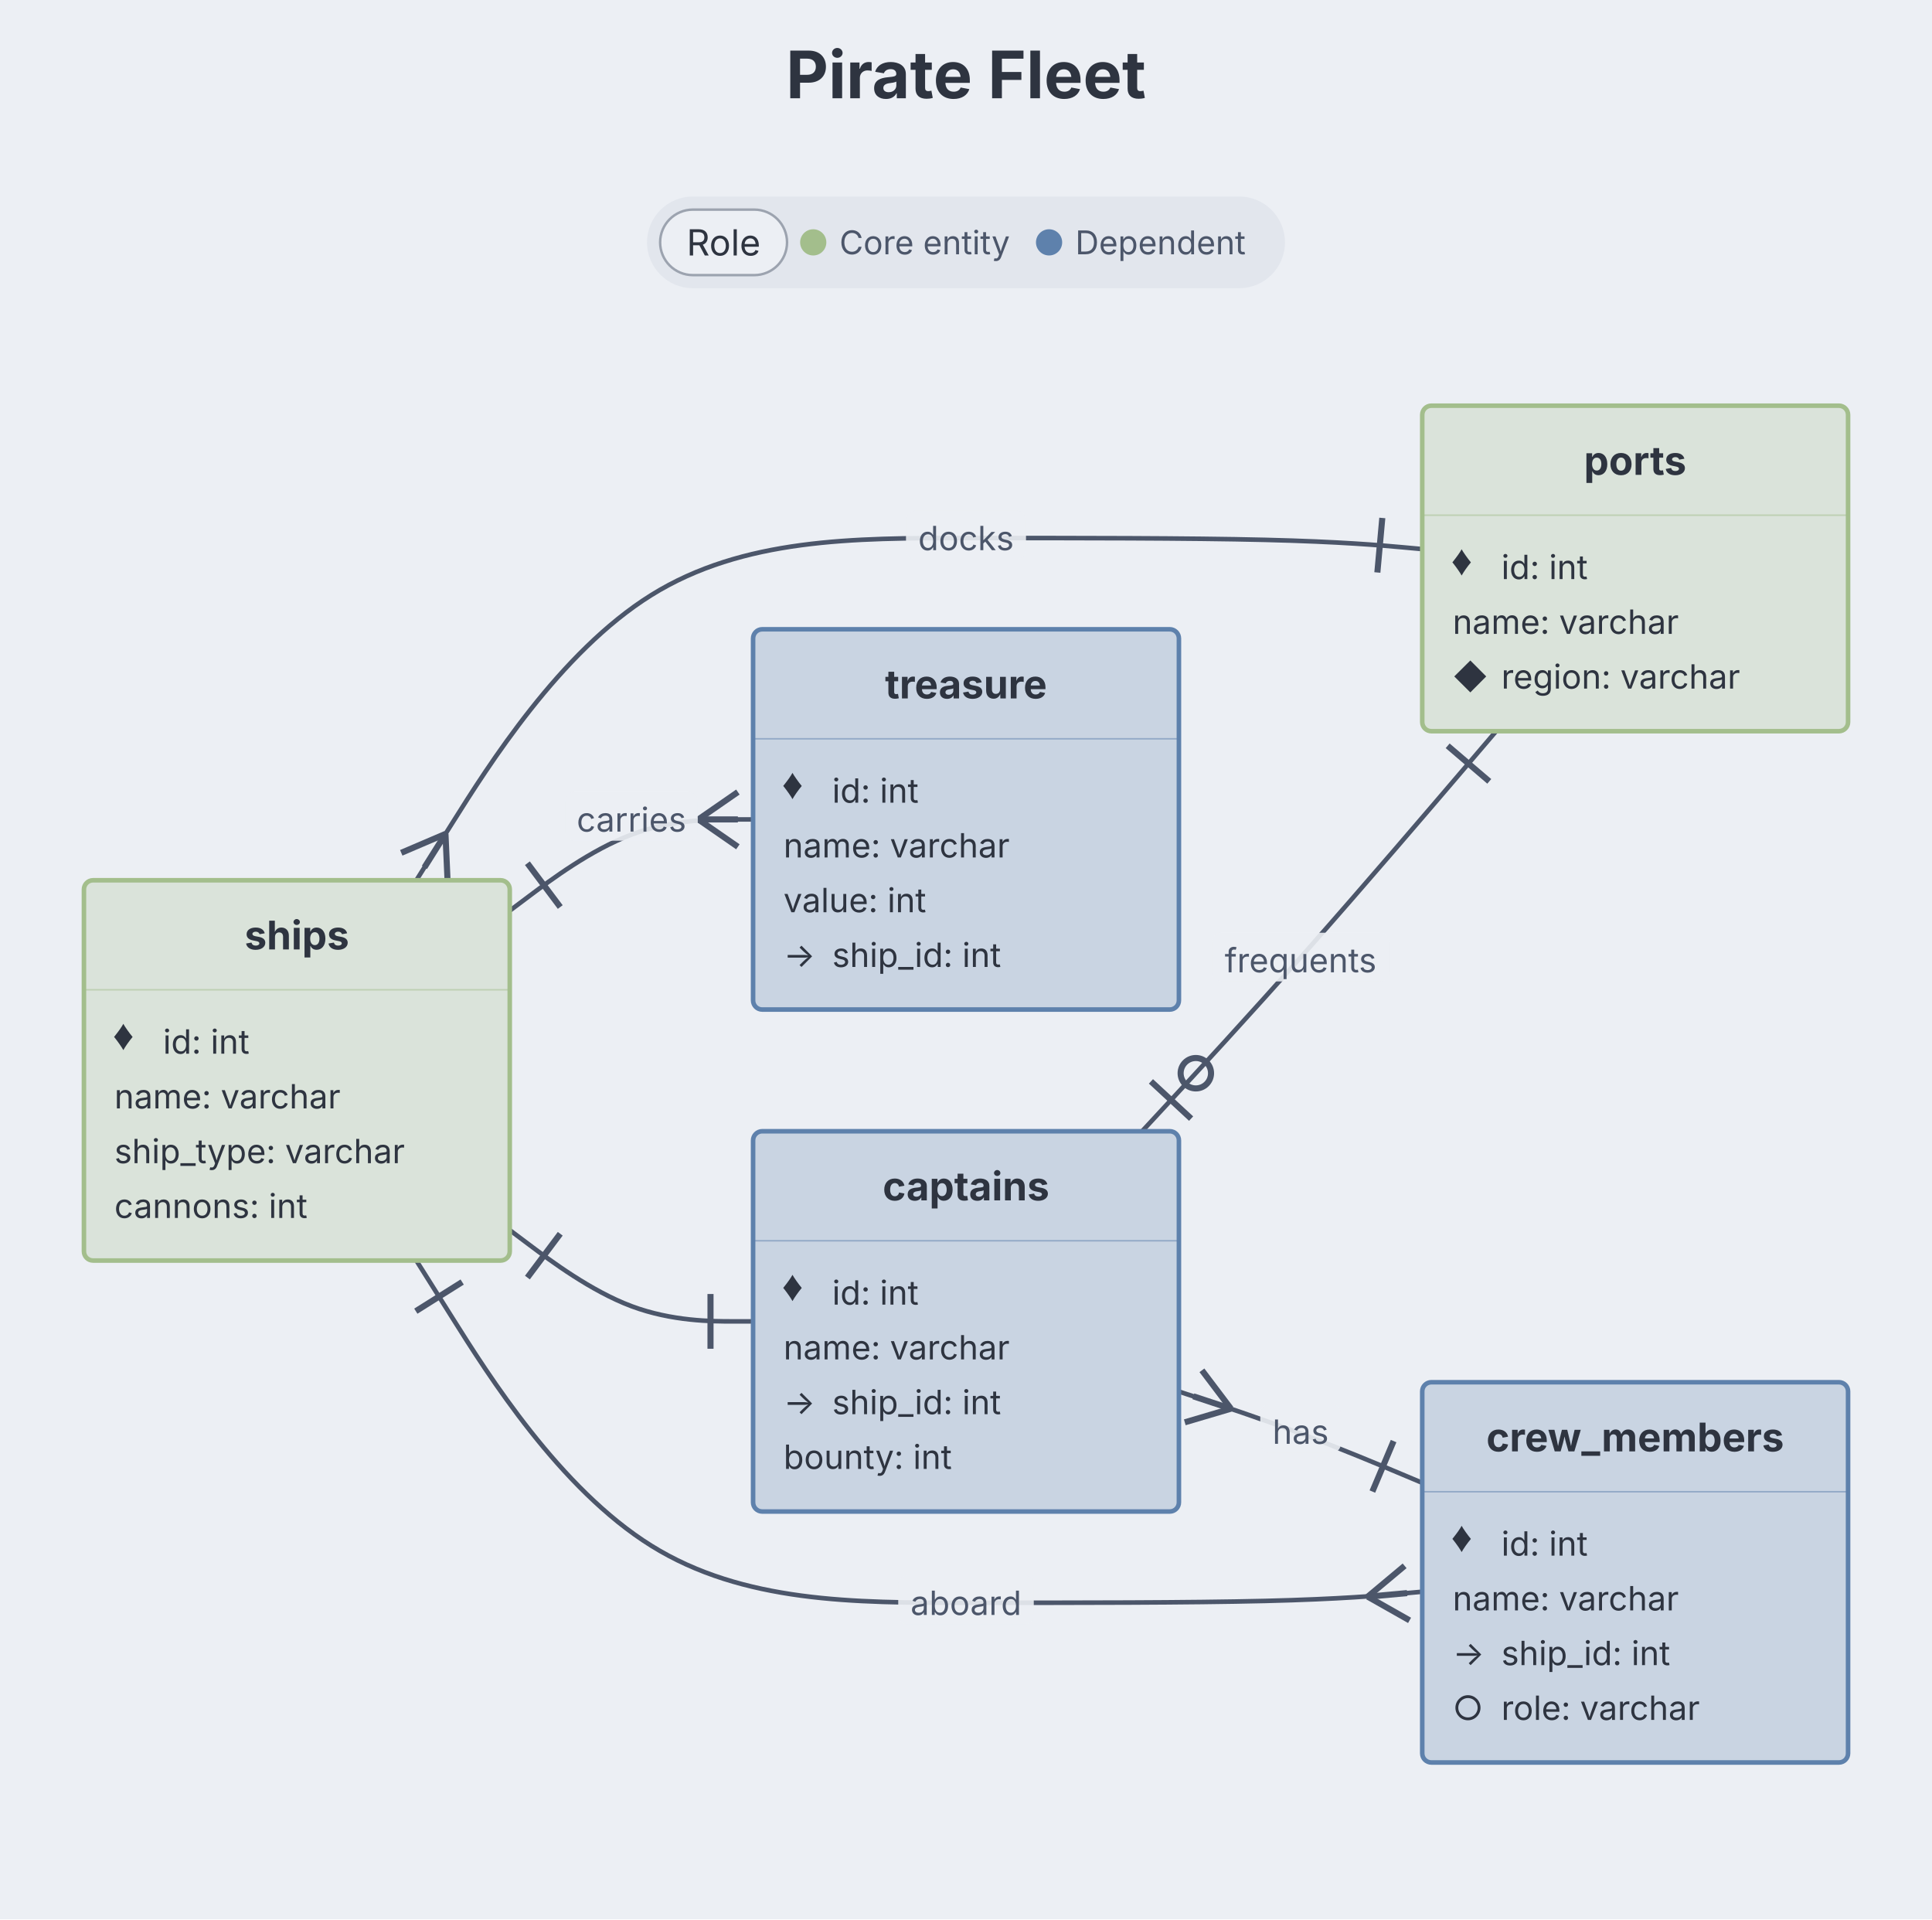
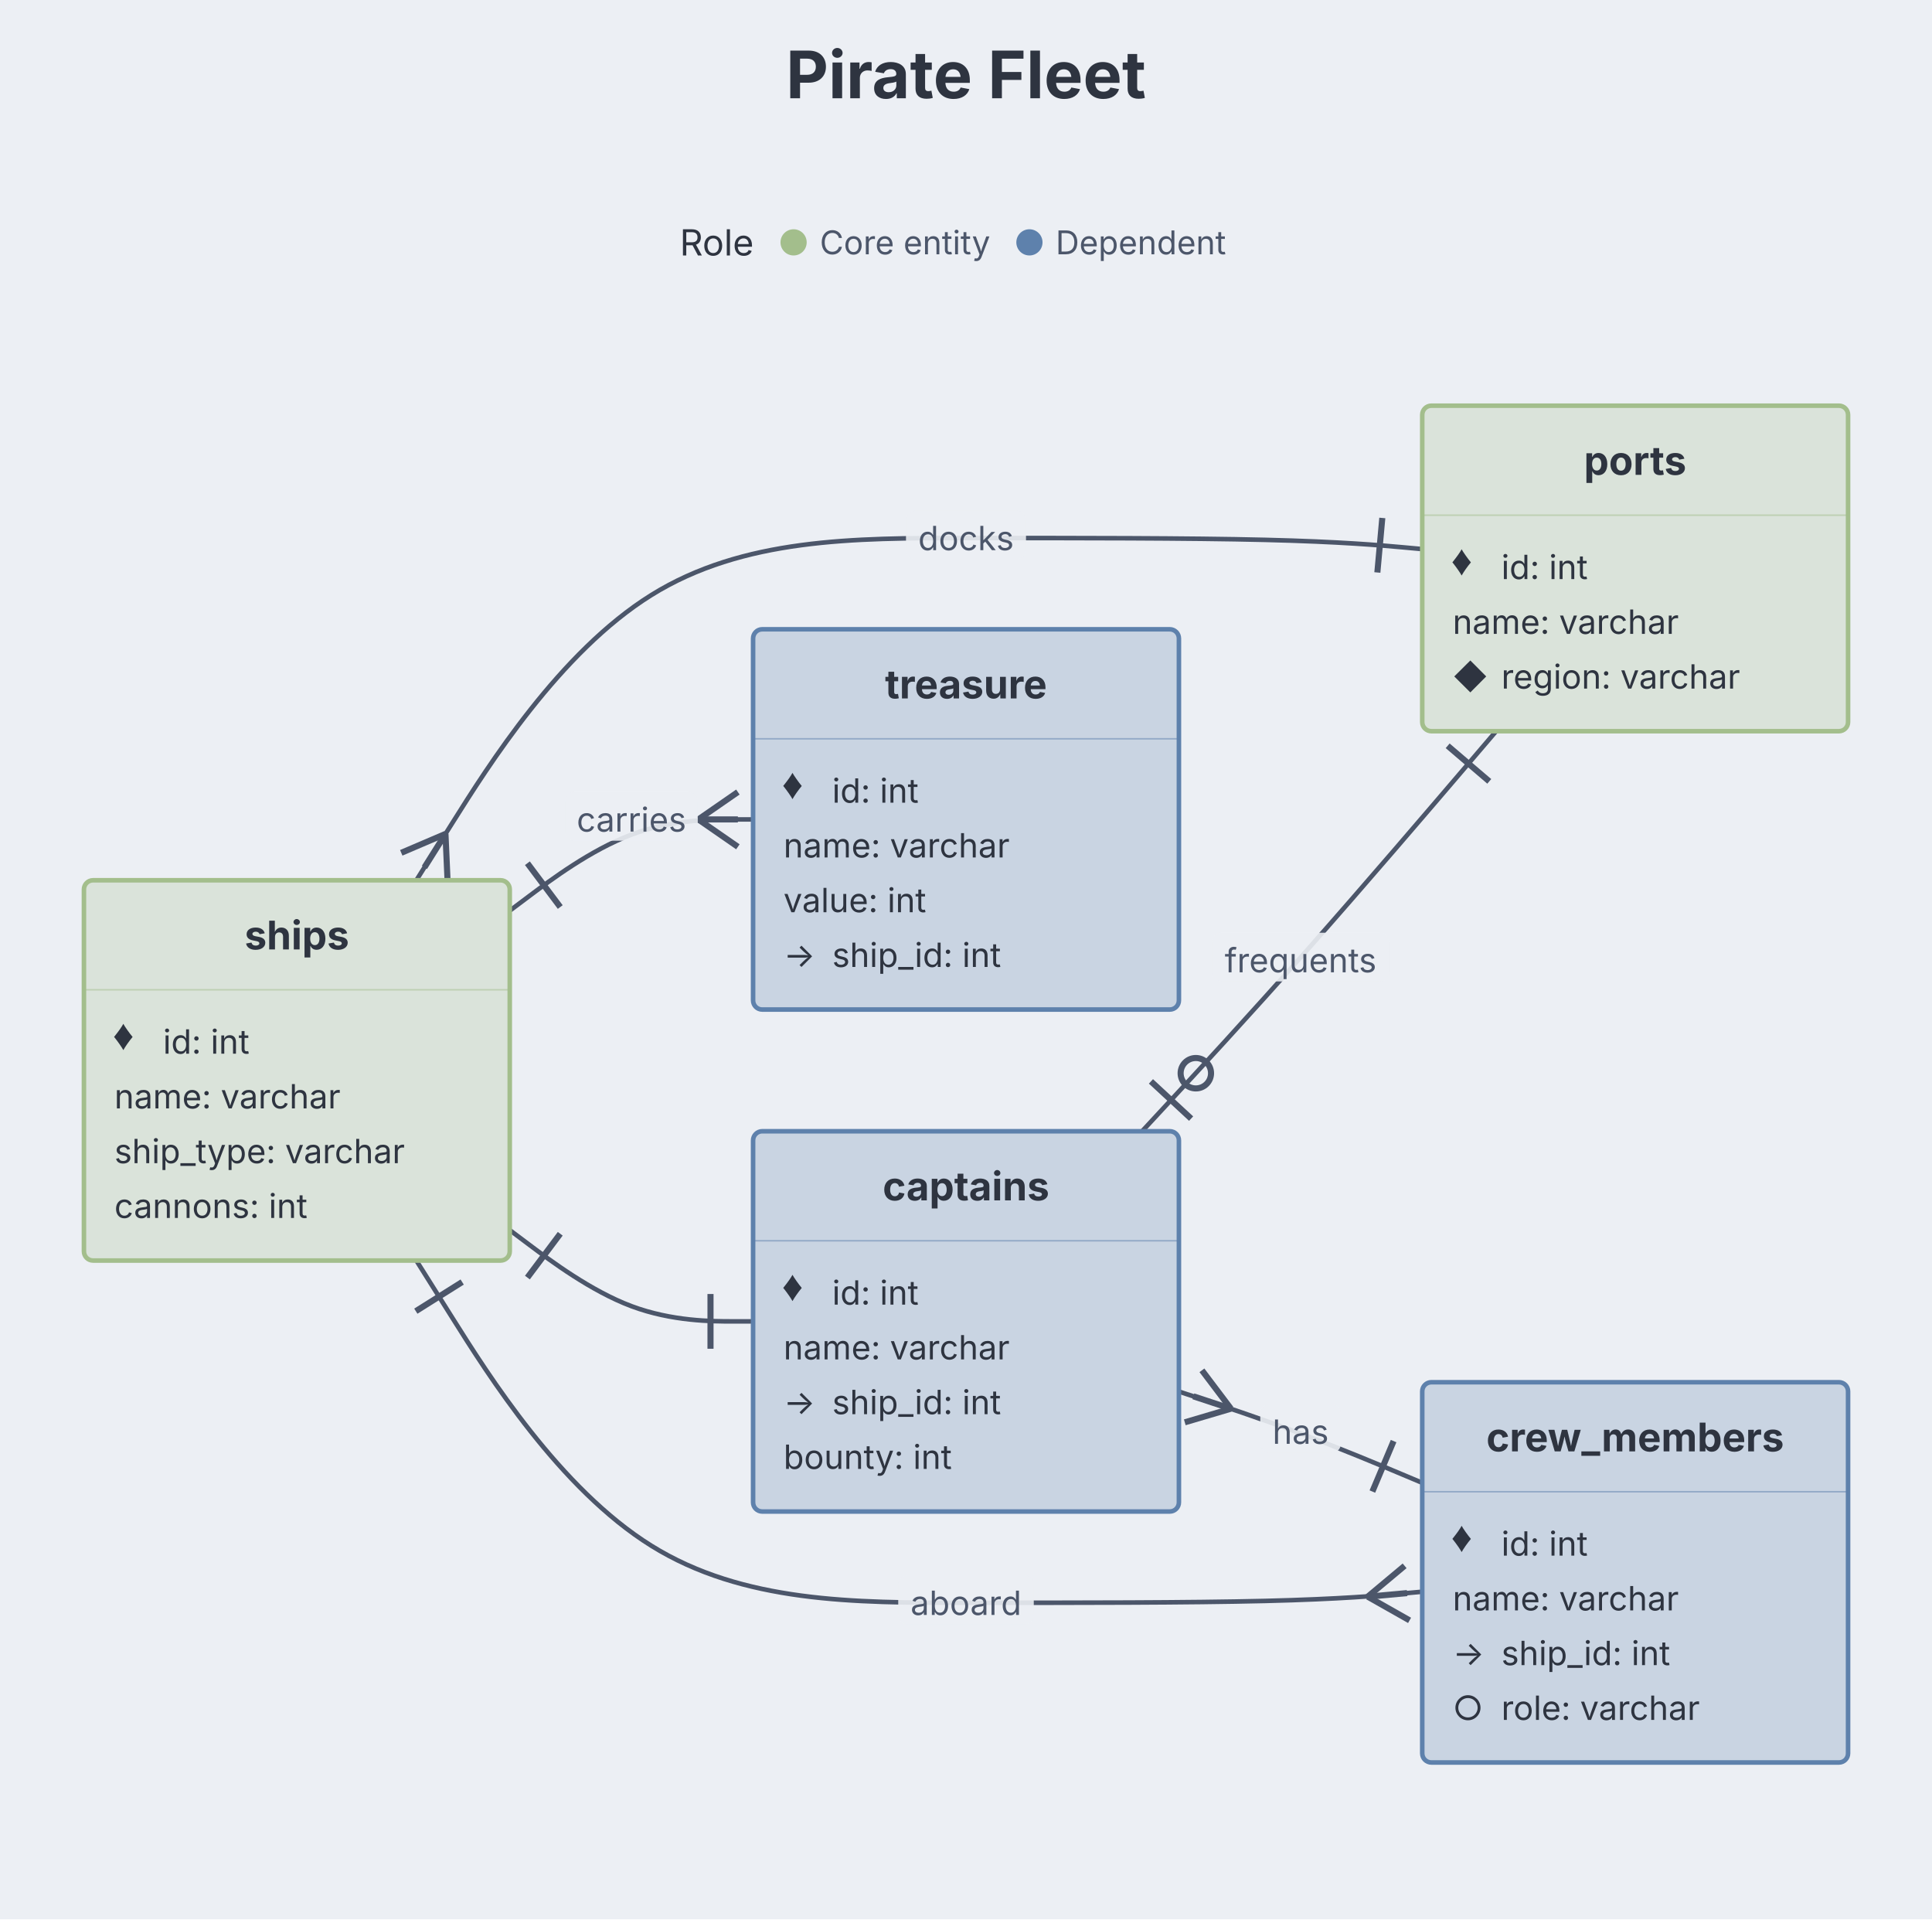
<svg xmlns="http://www.w3.org/2000/svg" aria-describedby="dgmo-desc-7057720d" role="img" aria-label="Pirate Fleet — Er diagram" width="590" height="586" viewBox="45 0 590 586" preserveAspectRatio="xMidYMid meet" style="font-family: Inter, system-ui, Avenir, Helvetica, Arial, sans-serif; background: rgb(236, 239, 244);">
  <style>.er-table:hover{filter:saturate(1.4) brightness(1.06)}.er-table{transition:filter .12s ease, opacity .12s ease}@media (hover:hover){svg:has(.er-table[data-node-id="ships"]:hover) .er-edge-group:not([data-source="ships"]):not([data-target="ships"]){opacity:0.4}svg:has(.er-table[data-node-id="crew_members"]:hover) .er-edge-group:not([data-source="crew_members"]):not([data-target="crew_members"]){opacity:0.4}svg:has(.er-table[data-node-id="captains"]:hover) .er-edge-group:not([data-source="captains"]):not([data-target="captains"]){opacity:0.4}svg:has(.er-table[data-node-id="treasure"]:hover) .er-edge-group:not([data-source="treasure"]):not([data-target="treasure"]){opacity:0.4}svg:has(.er-table[data-node-id="ports"]:hover) .er-edge-group:not([data-source="ports"]):not([data-target="ports"]){opacity:0.4}svg:has([data-legend-entry="core entity"]:hover) .er-table:not([data-er-role-label="Core entity"]){opacity:0.4}svg:has(.er-table[data-er-role-label="Core entity"]:hover):has([data-legend-entry="core entity"]) [data-legend-entry]:not([data-legend-entry="core entity"]){opacity:0.4}svg:has([data-legend-entry="dependent"]:hover) .er-table:not([data-er-role-label="Dependent"]){opacity:0.4}svg:has(.er-table[data-er-role-label="Dependent"]:hover):has([data-legend-entry="dependent"]) [data-legend-entry]:not([data-legend-entry="dependent"]){opacity:0.4}}</style>
  <rect class="dgmo-canvas-bg" x="45" y="0" width="590" height="586" fill="#eceff4" />
  <text class="chart-title" x="340" y="30" text-anchor="middle" fill="#2e3440" font-size="20" font-weight="bold" style="cursor: default;" data-line-number="1">Pirate Fleet</text>
  <g transform="translate(42.7668, 96) scale(0.9288538)">
    <g class="er-edge-group" data-line-number="8" data-source="ships" data-target="crew_members">
      <path d="M139.286,311L151.071,329.75C162.857,348.5,186.429,386,216.548,404.75C246.667,423.5,283.333,423.5,320,423.5C356.667,423.5,393.333,423.5,418.333,422.894C443.333,422.288,456.667,421.076,463.333,420.47L470,419.864" fill="none" stroke="#4c566a" stroke-width="1.5" class="er-edge" />
      <line x1="154.356" y1="318.063" x2="139.116" y2="327.642" stroke="#4c566a" stroke-width="2" />
      <line x1="452.074" y1="421.493" x2="465.835" y2="429.279" stroke="#4c566a" stroke-width="2" />
      <line x1="452.074" y1="421.493" x2="464.206" y2="411.353" stroke="#4c566a" stroke-width="2" />
      <line x1="452.074" y1="421.493" x2="465.021" y2="420.316" stroke="#4c566a" stroke-width="2" />
      <rect x="297.718" y="414.5" width="44.564" height="16" rx="3" fill="#eceff4" opacity="0.9" class="er-edge-label-bg" />
      <text x="320" y="427.5" text-anchor="middle" fill="#4c566a" font-size="11" class="er-edge-label">aboard</text>
    </g>
    <g class="er-edge-group" data-line-number="9" data-source="ships" data-target="captains">
      <path d="M170,301L176.667,306C183.333,311,196.667,321,210,326C223.333,331,236.667,331,243.333,331L250,331" fill="none" stroke="#4c566a" stroke-width="1.5" class="er-edge" />
      <line x1="186.6" y1="302.2" x2="175.8" y2="316.6" stroke="#4c566a" stroke-width="2" />
      <line x1="236" y1="340" x2="236" y2="322" stroke="#4c566a" stroke-width="2" />
    </g>
    <g class="er-edge-group" data-line-number="10" data-source="ships" data-target="treasure">
      <path d="M170,196L176.667,191C183.333,186,196.667,176,210,171C223.333,166,236.667,166,243.333,166L250,166" fill="none" stroke="#4c566a" stroke-width="1.5" class="er-edge" />
      <line x1="175.8" y1="180.4" x2="186.6" y2="194.8" stroke="#4c566a" stroke-width="2" />
      <line x1="232" y1="166" x2="245" y2="175" stroke="#4c566a" stroke-width="2" />
      <line x1="232" y1="166" x2="245" y2="157" stroke="#4c566a" stroke-width="2" />
      <line x1="232" y1="166" x2="245" y2="166" stroke="#4c566a" stroke-width="2" />
      <rect x="188.191" y="157" width="43.618" height="16" rx="3" fill="#eceff4" opacity="0.9" class="er-edge-label-bg" />
      <text x="210" y="170" text-anchor="middle" fill="#4c566a" font-size="11" class="er-edge-label">carries</text>
    </g>
    <g class="er-edge-group" data-line-number="17" data-source="captains" data-target="ports">
      <path d="M377.895,268.5L386.579,259.125C395.263,249.75,412.632,231,432.031,209.083C451.43,187.167,472.861,162.083,483.576,149.542L494.291,137" fill="none" stroke="#4c566a" stroke-width="1.5" class="er-edge" />
      <circle cx="395.563" cy="249.426" r="5" fill="none" stroke="#4c566a" stroke-width="2" />
      <line x1="380.806" y1="252.113" x2="394.011" y2="264.345" stroke="#4c566a" stroke-width="2" />
      <line x1="492.04" y1="153.49" x2="478.355" y2="141.798" stroke="#4c566a" stroke-width="2" />
      <rect x="400.914" y="203.25" width="58.171" height="16" rx="3" fill="#eceff4" opacity="0.9" class="er-edge-label-bg" />
      <text x="430" y="216.25" text-anchor="middle" fill="#4c566a" font-size="11" class="er-edge-label">frequents</text>
    </g>
    <g class="er-edge-group" data-line-number="18" data-source="captains" data-target="crew_members">
      <path d="M390,354.068L396.667,356.265C403.333,358.462,416.667,362.856,430,367.856C443.333,372.856,456.667,378.462,463.333,381.265L470,384.068" fill="none" stroke="#4c566a" stroke-width="1.5" class="er-edge" />
      <line x1="407.096" y1="359.702" x2="397.566" y2="347.085" stroke="#4c566a" stroke-width="2" />
      <line x1="407.096" y1="359.702" x2="391.932" y2="364.181" stroke="#4c566a" stroke-width="2" />
      <line x1="407.096" y1="359.702" x2="394.749" y2="355.633" stroke="#4c566a" stroke-width="2" />
      <line x1="453.606" y1="386.938" x2="460.583" y2="370.345" stroke="#4c566a" stroke-width="2" />
      <rect x="416.755" y="358.25" width="26.491" height="16" rx="3" fill="#eceff4" opacity="0.9" class="er-edge-label-bg" />
      <text x="430" y="371.25" text-anchor="middle" fill="#4c566a" font-size="11" class="er-edge-label">has</text>
    </g>
    <g class="er-edge-group" data-line-number="36" data-source="ports" data-target="ships">
      <path d="M470,77.136L463.333,76.53C456.667,75.924,443.333,74.712,418.333,74.106C393.333,73.5,356.667,73.5,320,73.5C283.333,73.5,246.667,73.5,216.548,92.25C186.429,111,162.857,148.5,151.071,167.25L139.286,186" fill="none" stroke="#4c566a" stroke-width="1.5" class="er-edge" />
      <line x1="455.243" y1="84.832" x2="456.872" y2="66.906" stroke="#4c566a" stroke-width="2" />
      <line x1="148.865" y1="170.761" x2="134.327" y2="176.977" stroke="#4c566a" stroke-width="2" />
      <line x1="148.865" y1="170.761" x2="149.566" y2="186.556" stroke="#4c566a" stroke-width="2" />
      <line x1="148.865" y1="170.761" x2="141.947" y2="181.767" stroke="#4c566a" stroke-width="2" />
      <rect x="300.27" y="64.5" width="39.46" height="16" rx="3" fill="#eceff4" opacity="0.9" class="er-edge-label-bg" />
      <text x="320" y="77.5" text-anchor="middle" fill="#4c566a" font-size="11" class="er-edge-label">docks</text>
    </g>
    <g transform="translate(100, 248.5)" class="er-table" data-line-number="3" data-node-id="ships" data-er-role="core" data-er-role-label="Core entity">
      <rect x="-70" y="-62.5" width="140" height="125" rx="3" ry="3" fill="#dae3da" stroke="#a3be8c" stroke-width="1.5" />
      <text x="0" y="-44.5" text-anchor="middle" dominant-baseline="central" fill="#2e3440" font-size="13" font-weight="bold">ships</text>
      <line x1="-70" y1="-26.5" x2="70" y2="-26.5" stroke="#a3be8c" stroke-width="0.5" stroke-opacity="0.5" />
      <text x="-60" y="-9.5" dominant-baseline="central" fill="#2e3440" font-size="11">♦</text>
      <text x="-44" y="-9.5" dominant-baseline="central" fill="#2e3440" font-size="11">id: int</text>
      <text x="-60" y="8.5" dominant-baseline="central" fill="#2e3440" font-size="11">name: varchar</text>
      <text x="-60" y="26.5" dominant-baseline="central" fill="#2e3440" font-size="11">ship_type: varchar</text>
      <text x="-60" y="44.5" dominant-baseline="central" fill="#2e3440" font-size="11">cannons: int</text>
    </g>
    <g transform="translate(540, 413.5)" class="er-table" data-line-number="20" data-node-id="crew_members" data-er-role="dependent" data-er-role-label="Dependent">
      <rect x="-70" y="-62.5" width="140" height="125" rx="3" ry="3" fill="#c9d4e2" stroke="#5e81ac" stroke-width="1.5" />
      <text x="0" y="-44.5" text-anchor="middle" dominant-baseline="central" fill="#2e3440" font-size="13" font-weight="bold">crew_members</text>
      <line x1="-70" y1="-26.5" x2="70" y2="-26.5" stroke="#5e81ac" stroke-width="0.5" stroke-opacity="0.5" />
      <text x="-60" y="-9.5" dominant-baseline="central" fill="#2e3440" font-size="11">♦</text>
      <text x="-44" y="-9.5" dominant-baseline="central" fill="#2e3440" font-size="11">id: int</text>
      <text x="-60" y="8.5" dominant-baseline="central" fill="#2e3440" font-size="11">name: varchar</text>
      <text x="-60" y="26.5" dominant-baseline="central" fill="#2e3440" font-size="11">→</text>
      <text x="-44" y="26.5" dominant-baseline="central" fill="#2e3440" font-size="11">ship_id: int</text>
      <text x="-60" y="44.5" dominant-baseline="central" fill="#2e3440" font-size="11">○</text>
      <text x="-44" y="44.5" dominant-baseline="central" fill="#2e3440" font-size="11">role: varchar</text>
    </g>
    <g transform="translate(320, 331)" class="er-table" data-line-number="12" data-node-id="captains" data-er-role="dependent" data-er-role-label="Dependent">
      <rect x="-70" y="-62.5" width="140" height="125" rx="3" ry="3" fill="#c9d4e2" stroke="#5e81ac" stroke-width="1.5" />
      <text x="0" y="-44.5" text-anchor="middle" dominant-baseline="central" fill="#2e3440" font-size="13" font-weight="bold">captains</text>
      <line x1="-70" y1="-26.5" x2="70" y2="-26.5" stroke="#5e81ac" stroke-width="0.5" stroke-opacity="0.5" />
      <text x="-60" y="-9.5" dominant-baseline="central" fill="#2e3440" font-size="11">♦</text>
      <text x="-44" y="-9.5" dominant-baseline="central" fill="#2e3440" font-size="11">id: int</text>
      <text x="-60" y="8.5" dominant-baseline="central" fill="#2e3440" font-size="11">name: varchar</text>
      <text x="-60" y="26.5" dominant-baseline="central" fill="#2e3440" font-size="11">→</text>
      <text x="-44" y="26.5" dominant-baseline="central" fill="#2e3440" font-size="11">ship_id: int</text>
      <text x="-60" y="44.5" dominant-baseline="central" fill="#2e3440" font-size="11">bounty: int</text>
    </g>
    <g transform="translate(320, 166)" class="er-table" data-line-number="26" data-node-id="treasure" data-er-role="dependent" data-er-role-label="Dependent">
      <rect x="-70" y="-62.5" width="140" height="125" rx="3" ry="3" fill="#c9d4e2" stroke="#5e81ac" stroke-width="1.5" />
      <text x="0" y="-44.5" text-anchor="middle" dominant-baseline="central" fill="#2e3440" font-size="13" font-weight="bold">treasure</text>
      <line x1="-70" y1="-26.5" x2="70" y2="-26.5" stroke="#5e81ac" stroke-width="0.5" stroke-opacity="0.5" />
      <text x="-60" y="-9.5" dominant-baseline="central" fill="#2e3440" font-size="11">♦</text>
      <text x="-44" y="-9.5" dominant-baseline="central" fill="#2e3440" font-size="11">id: int</text>
      <text x="-60" y="8.5" dominant-baseline="central" fill="#2e3440" font-size="11">name: varchar</text>
      <text x="-60" y="26.5" dominant-baseline="central" fill="#2e3440" font-size="11">value: int</text>
      <text x="-60" y="44.5" dominant-baseline="central" fill="#2e3440" font-size="11">→</text>
      <text x="-44" y="44.5" dominant-baseline="central" fill="#2e3440" font-size="11">ship_id: int</text>
    </g>
    <g transform="translate(540, 83.5)" class="er-table" data-line-number="32" data-node-id="ports" data-er-role="core" data-er-role-label="Core entity">
      <rect x="-70" y="-53.5" width="140" height="107" rx="3" ry="3" fill="#dae3da" stroke="#a3be8c" stroke-width="1.5" />
      <text x="0" y="-35.5" text-anchor="middle" dominant-baseline="central" fill="#2e3440" font-size="13" font-weight="bold">ports</text>
      <line x1="-70" y1="-17.5" x2="70" y2="-17.5" stroke="#a3be8c" stroke-width="0.5" stroke-opacity="0.5" />
      <text x="-60" y="-0.5" dominant-baseline="central" fill="#2e3440" font-size="11">♦</text>
      <text x="-44" y="-0.5" dominant-baseline="central" fill="#2e3440" font-size="11">id: int</text>
      <text x="-60" y="17.5" dominant-baseline="central" fill="#2e3440" font-size="11">name: varchar</text>
      <text x="-60" y="35.5" dominant-baseline="central" fill="#2e3440" font-size="11">◆</text>
      <text x="-44" y="35.5" dominant-baseline="central" fill="#2e3440" font-size="11">region: varchar</text>
    </g>
  </g>
  <g class="er-semantic-legend" transform="translate(0,60)">
    <g class="dgmo-legend" data-legend-title-relation="below-title" data-legend-capsule-addon-width="0" data-legend-active="role">
-       <g transform="translate(242.5905,0)" data-legend-group="role" style="cursor: pointer;" class="er-legend-group">
-         <rect width="194.819" height="28" rx="14" fill="#e2e6ed" />
-         <rect x="4" y="4" width="38.759" height="20" rx="10" fill="#eceff4" />
-         <rect x="4" y="4" width="38.759" height="20" rx="10" fill="none" stroke="#9ca3af" stroke-width="0.75" />
-         <text x="23.38" y="14" text-anchor="middle" dominant-baseline="central" font-size="11" font-weight="normal" fill="#2e3440" pointer-events="none" font-family="Inter, system-ui, Avenir, Helvetica, Arial, sans-serif">Role</text>
-         <g data-legend-entry="core entity" data-series-name="Core entity" style="cursor: pointer;">
-           <rect data-legend-hit="" x="46.759" y="0" width="72.02" height="28" fill="transparent" />
-           <circle cx="50.759" cy="14" r="4" fill="#a3be8c" />
-           <text x="58.759" y="14" dominant-baseline="central" font-size="10" fill="#4c566a" font-family="Inter, system-ui, Avenir, Helvetica, Arial, sans-serif">Core entity</text>
+       <g transform="translate(252.5905,0)" data-legend-group="role" class="er-legend-group">
+         <text x="0" y="14" dominant-baseline="central" font-size="11" font-weight="normal" fill="#2e3440" font-family="Inter, system-ui, Avenir, Helvetica, Arial, sans-serif">Role</text>
+         <g data-legend-entry="core entity" data-series-name="Core entity">
+           <rect data-legend-hit="" x="30.759" y="0" width="72.02" height="28" fill="transparent" />
+           <circle cx="34.759" cy="14" r="4" fill="#a3be8c" />
+           <text x="42.759" y="14" dominant-baseline="central" font-size="10" fill="#4c566a" font-family="Inter, system-ui, Avenir, Helvetica, Arial, sans-serif">Core entity</text>
        </g>
-         <g data-legend-entry="dependent" data-series-name="Dependent" style="cursor: pointer;">
-           <rect data-legend-hit="" x="118.779" y="0" width="72.04" height="28" fill="transparent" />
-           <circle cx="122.779" cy="14" r="4" fill="#5e81ac" />
-           <text x="130.779" y="14" dominant-baseline="central" font-size="10" fill="#4c566a" font-family="Inter, system-ui, Avenir, Helvetica, Arial, sans-serif">Dependent</text>
+         <g data-legend-entry="dependent" data-series-name="Dependent">
+           <rect data-legend-hit="" x="102.779" y="0" width="72.04" height="28" fill="transparent" />
+           <circle cx="106.779" cy="14" r="4" fill="#5e81ac" />
+           <text x="114.779" y="14" dominant-baseline="central" font-size="10" fill="#4c566a" font-family="Inter, system-ui, Avenir, Helvetica, Arial, sans-serif">Dependent</text>
        </g>
      </g>
    </g>
  </g>
</svg>
